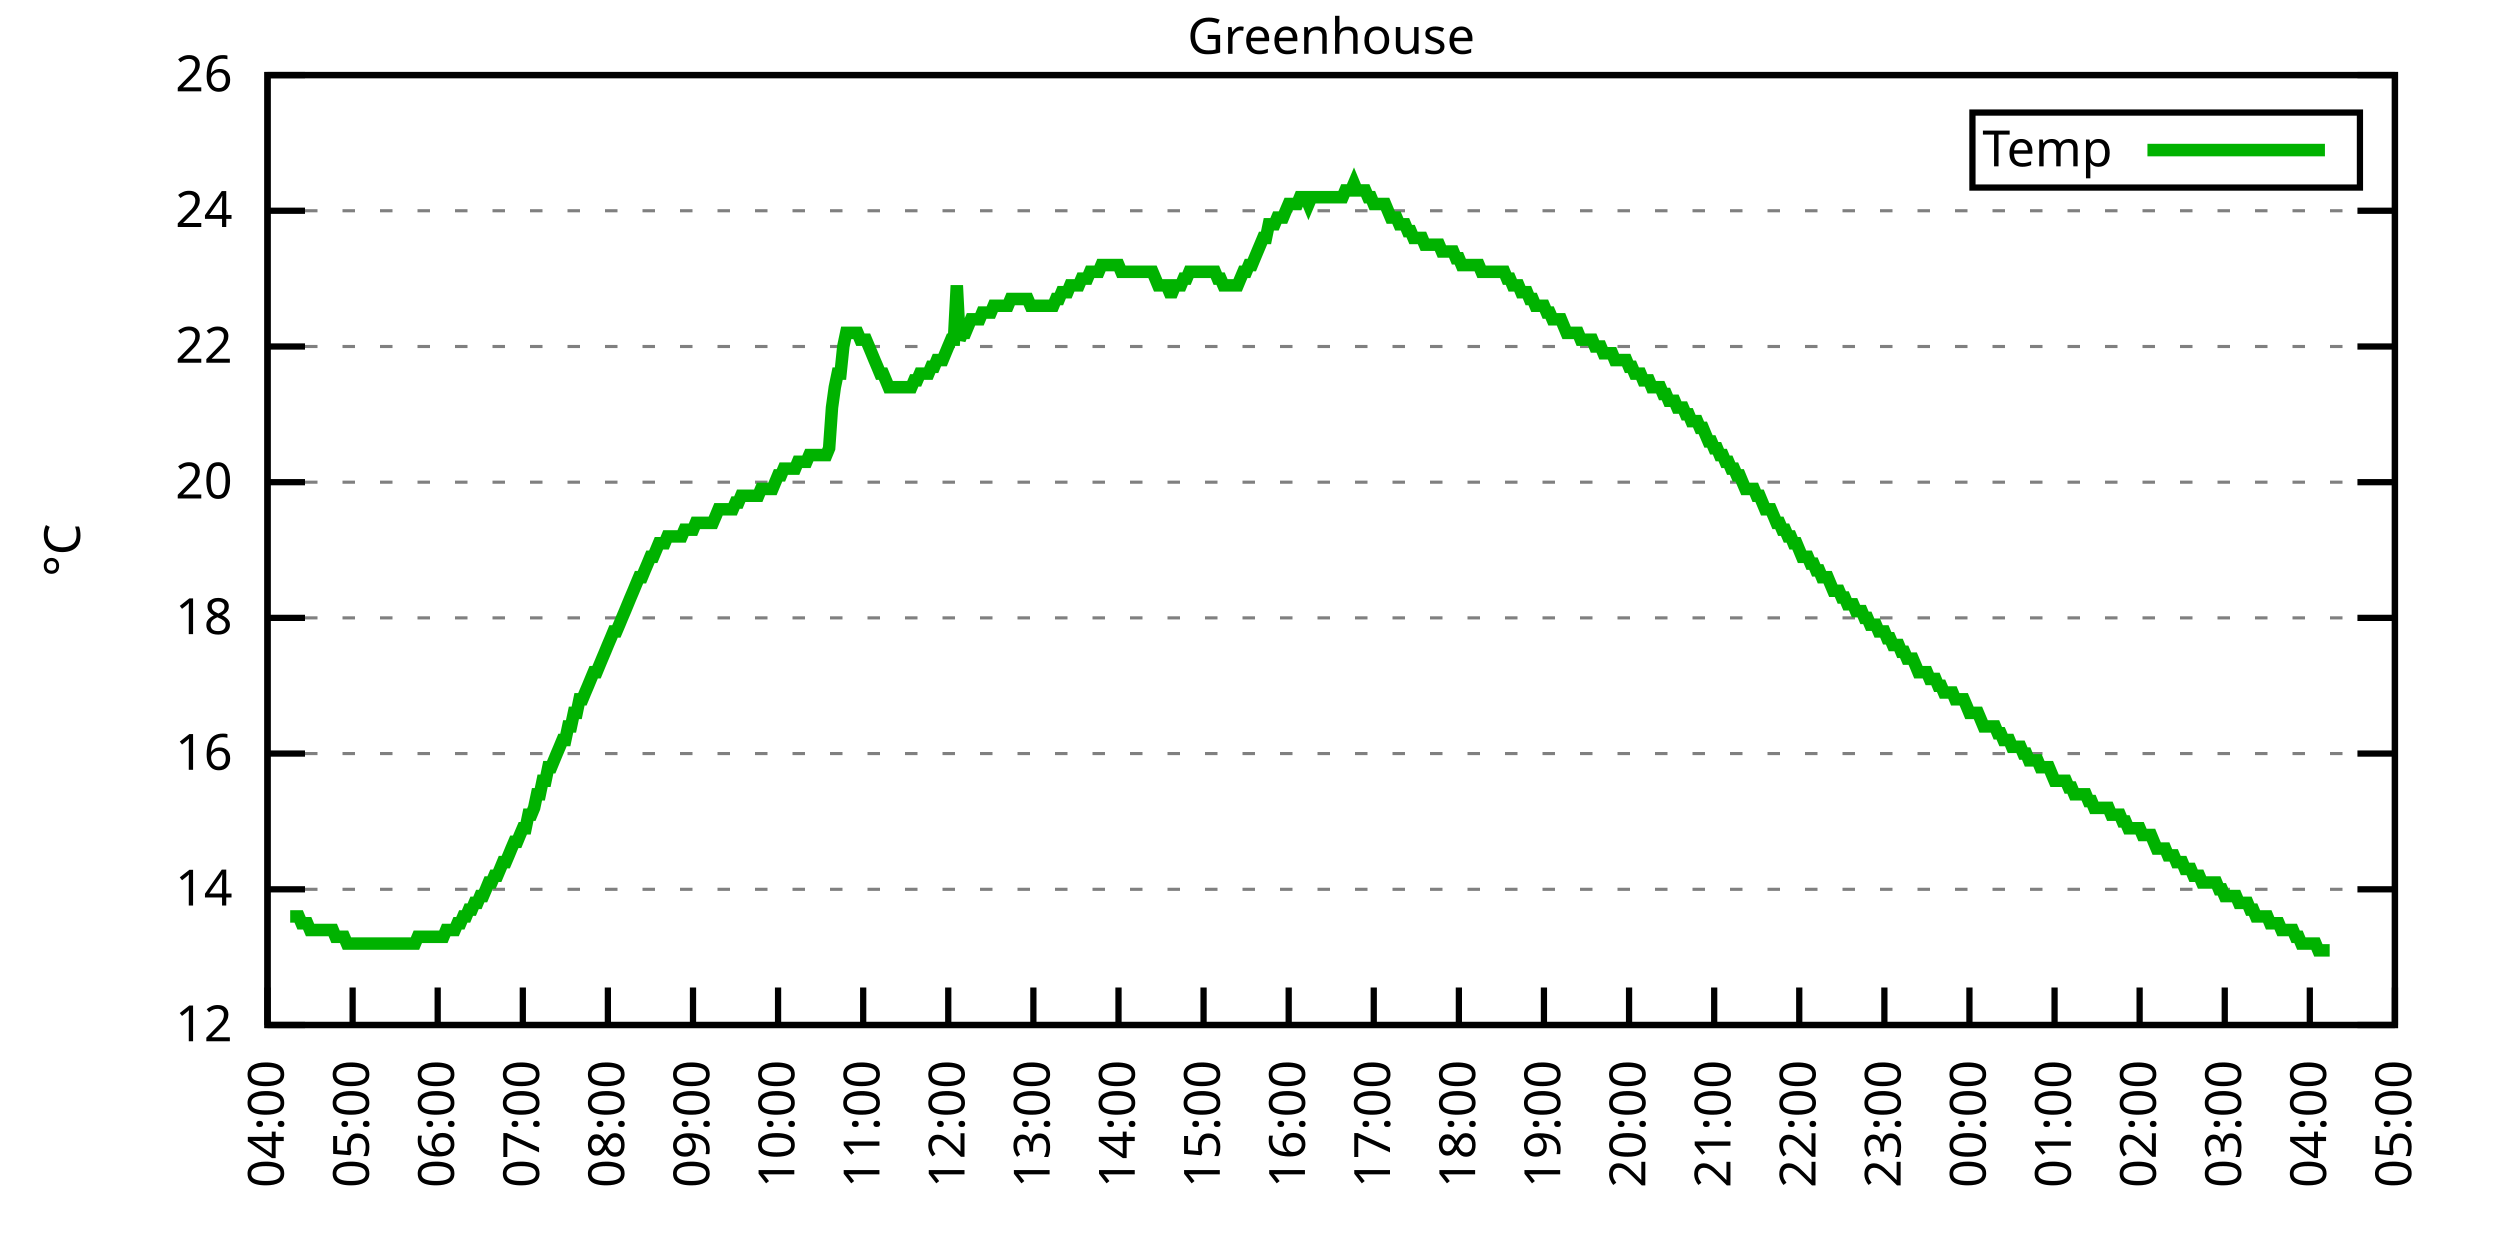
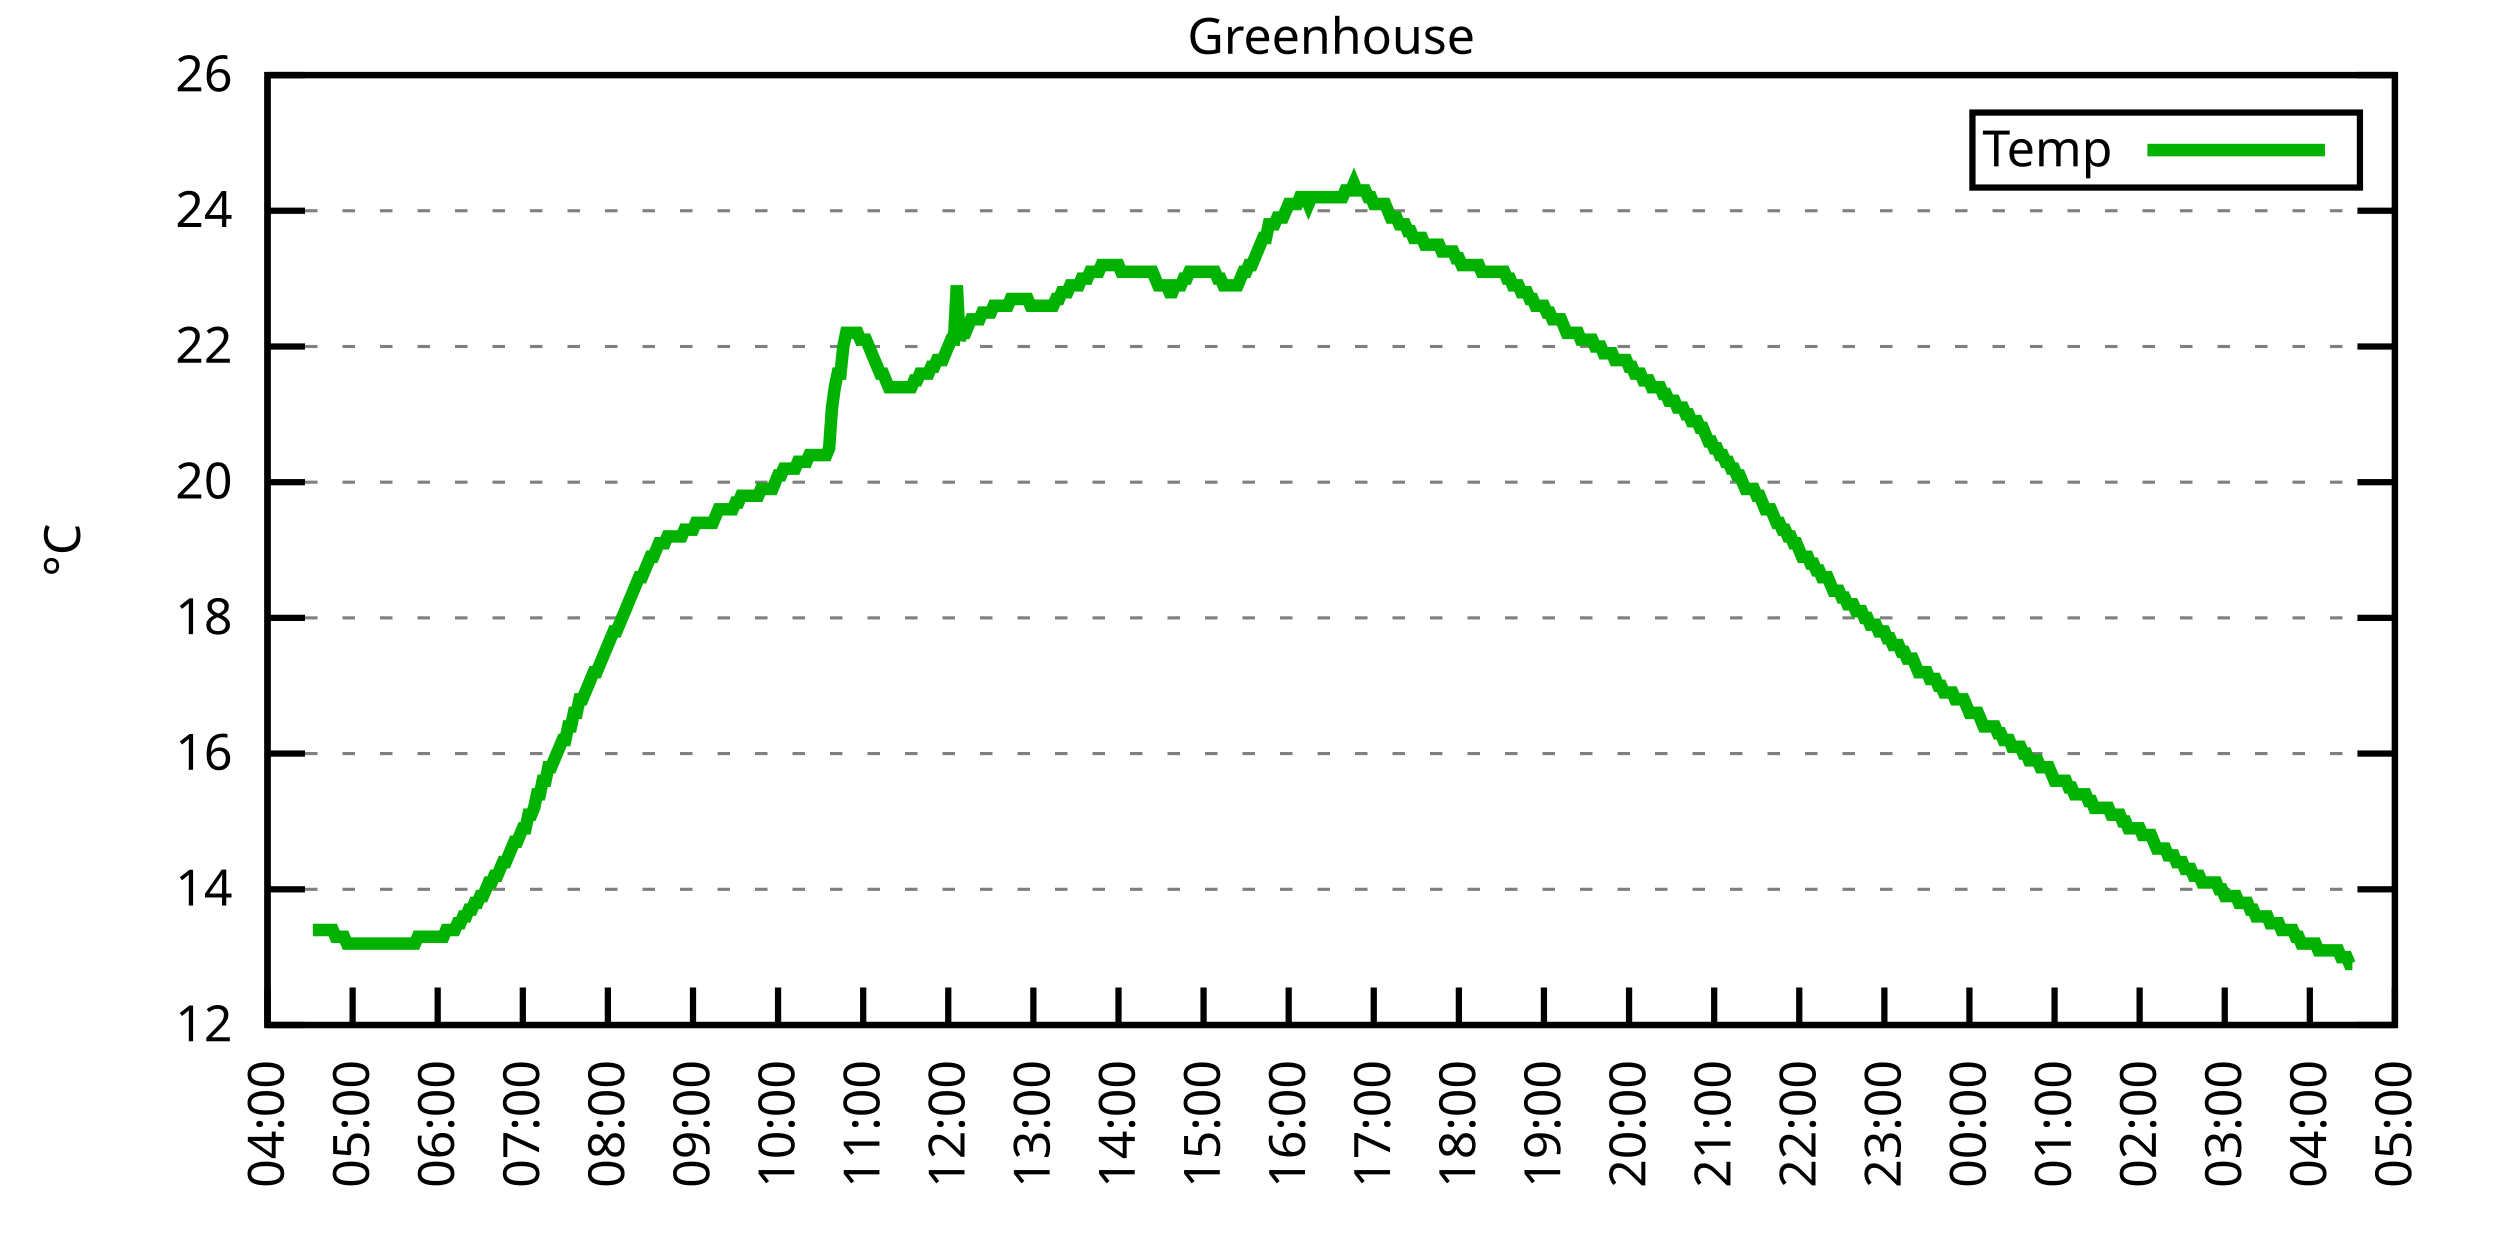
<svg xmlns="http://www.w3.org/2000/svg" xmlns:xlink="http://www.w3.org/1999/xlink" width="400" height="200" viewBox="0 0 400 200">
  <g id="gnuplot_canvas">
    <rect x="0" y="0" width="400" height="200" fill="none" />
    <defs>
      <circle id="gpDot" r="0.5" stroke-width="0.5" stroke="currentColor" />
      <path id="gpPt0" stroke-width="0.333" stroke="currentColor" d="M-1,0 h2 M0,-1 v2" />
      <path id="gpPt1" stroke-width="0.333" stroke="currentColor" d="M-1,-1 L1,1 M1,-1 L-1,1" />
      <path id="gpPt2" stroke-width="0.333" stroke="currentColor" d="M-1,0 L1,0 M0,-1 L0,1 M-1,-1 L1,1 M-1,1 L1,-1" />
      <rect id="gpPt3" stroke-width="0.333" stroke="currentColor" x="-1" y="-1" width="2" height="2" />
      <rect id="gpPt4" stroke-width="0.333" stroke="currentColor" fill="currentColor" x="-1" y="-1" width="2" height="2" />
      <circle id="gpPt5" stroke-width="0.333" stroke="currentColor" cx="0" cy="0" r="1" />
      <use xlink:href="#gpPt5" id="gpPt6" fill="currentColor" stroke="none" />
      <path id="gpPt7" stroke-width="0.333" stroke="currentColor" d="M0,-1.33 L-1.33,0.67 L1.33,0.67 z" />
      <use xlink:href="#gpPt7" id="gpPt8" fill="currentColor" stroke="none" />
      <use xlink:href="#gpPt7" id="gpPt9" stroke="currentColor" transform="rotate(180)" />
      <use xlink:href="#gpPt9" id="gpPt10" fill="currentColor" stroke="none" />
      <use xlink:href="#gpPt3" id="gpPt11" stroke="currentColor" transform="rotate(45)" />
      <use xlink:href="#gpPt11" id="gpPt12" fill="currentColor" stroke="none" />
      <path id="gpPt13" stroke-width="0.333" stroke="currentColor" d="M0,1.330 L1.265,0.411 L0.782,-1.067 L-0.782,-1.076 L-1.265,0.411 z" />
      <use xlink:href="#gpPt13" id="gpPt14" fill="currentColor" stroke="none" />
      <filter id="textbox" filterUnits="objectBoundingBox" x="0" y="0" height="1" width="1">
        <feFlood flood-color="white" flood-opacity="1" result="bgnd" />
        <feComposite in="SourceGraphic" in2="bgnd" operator="atop" />
      </filter>
      <filter id="greybox" filterUnits="objectBoundingBox" x="0" y="0" height="1" width="1">
        <feFlood flood-color="lightgrey" flood-opacity="1" result="grey" />
        <feComposite in="SourceGraphic" in2="grey" operator="atop" />
      </filter>
    </defs>
    <g fill="none" color="white" stroke="currentColor" stroke-width="1.00" stroke-linecap="butt" stroke-linejoin="miter">
</g>
    <g fill="none" color="black" stroke="currentColor" stroke-width="1.00" stroke-linecap="butt" stroke-linejoin="miter">
      <g stroke="none" shape-rendering="crispEdges">
        <polygon fill="rgb(255, 255, 255)" points="42.80,164.00 383.18,164.00 383.18,12.02 42.80,12.02 " />
      </g>
    </g>
    <g fill="none" color="black" stroke="currentColor" stroke-width="1.00" stroke-linecap="butt" stroke-linejoin="miter">
</g>
    <g fill="none" color="black" stroke="black" stroke-width="0.50" stroke-linecap="butt" stroke-linejoin="miter">
</g>
    <g fill="none" color="gray" stroke="currentColor" stroke-width="0.50" stroke-linecap="butt" stroke-linejoin="miter">
      <path stroke="gray" stroke-dasharray="2,4" class="gridline" d="M42.80,164.00 L383.19,164.00  " />
    </g>
    <g fill="none" color="gray" stroke="gray" stroke-width="1.00" stroke-linecap="butt" stroke-linejoin="miter">
</g>
    <g fill="none" color="black" stroke="currentColor" stroke-width="1.00" stroke-linecap="butt" stroke-linejoin="miter">
      <path stroke="black" d="M42.80,164.00 L48.80,164.00 M383.19,164.00 L377.19,164.00  " />
      <g transform="translate(37.20,166.60)" stroke="none" fill="black" font-family="Sans" font-size="8.00" text-anchor="end">
        <text>
          <tspan font-family="Sans"> 12</tspan>
        </text>
      </g>
    </g>
    <g fill="none" color="black" stroke="currentColor" stroke-width="1.00" stroke-linecap="butt" stroke-linejoin="miter">
</g>
    <g fill="none" color="black" stroke="black" stroke-width="0.50" stroke-linecap="butt" stroke-linejoin="miter">
</g>
    <g fill="none" color="gray" stroke="currentColor" stroke-width="0.50" stroke-linecap="butt" stroke-linejoin="miter">
      <path stroke="gray" stroke-dasharray="2,4" class="gridline" d="M42.80,142.29 L383.19,142.29  " />
    </g>
    <g fill="none" color="gray" stroke="gray" stroke-width="1.00" stroke-linecap="butt" stroke-linejoin="miter">
</g>
    <g fill="none" color="black" stroke="currentColor" stroke-width="1.00" stroke-linecap="butt" stroke-linejoin="miter">
      <path stroke="black" d="M42.80,142.29 L48.80,142.29 M383.19,142.29 L377.19,142.29  " />
      <g transform="translate(37.20,144.89)" stroke="none" fill="black" font-family="Sans" font-size="8.00" text-anchor="end">
        <text>
          <tspan font-family="Sans"> 14</tspan>
        </text>
      </g>
    </g>
    <g fill="none" color="black" stroke="currentColor" stroke-width="1.00" stroke-linecap="butt" stroke-linejoin="miter">
</g>
    <g fill="none" color="black" stroke="black" stroke-width="0.50" stroke-linecap="butt" stroke-linejoin="miter">
</g>
    <g fill="none" color="gray" stroke="currentColor" stroke-width="0.50" stroke-linecap="butt" stroke-linejoin="miter">
      <path stroke="gray" stroke-dasharray="2,4" class="gridline" d="M42.80,120.57 L383.19,120.57  " />
    </g>
    <g fill="none" color="gray" stroke="gray" stroke-width="1.00" stroke-linecap="butt" stroke-linejoin="miter">
</g>
    <g fill="none" color="black" stroke="currentColor" stroke-width="1.00" stroke-linecap="butt" stroke-linejoin="miter">
      <path stroke="black" d="M42.80,120.57 L48.80,120.57 M383.19,120.57 L377.19,120.57  " />
      <g transform="translate(37.20,123.17)" stroke="none" fill="black" font-family="Sans" font-size="8.00" text-anchor="end">
        <text>
          <tspan font-family="Sans"> 16</tspan>
        </text>
      </g>
    </g>
    <g fill="none" color="black" stroke="currentColor" stroke-width="1.00" stroke-linecap="butt" stroke-linejoin="miter">
</g>
    <g fill="none" color="black" stroke="black" stroke-width="0.50" stroke-linecap="butt" stroke-linejoin="miter">
</g>
    <g fill="none" color="gray" stroke="currentColor" stroke-width="0.50" stroke-linecap="butt" stroke-linejoin="miter">
      <path stroke="gray" stroke-dasharray="2,4" class="gridline" d="M42.80,98.86 L383.19,98.86  " />
    </g>
    <g fill="none" color="gray" stroke="gray" stroke-width="1.00" stroke-linecap="butt" stroke-linejoin="miter">
</g>
    <g fill="none" color="black" stroke="currentColor" stroke-width="1.00" stroke-linecap="butt" stroke-linejoin="miter">
      <path stroke="black" d="M42.80,98.86 L48.80,98.86 M383.19,98.86 L377.19,98.86  " />
      <g transform="translate(37.20,101.46)" stroke="none" fill="black" font-family="Sans" font-size="8.00" text-anchor="end">
        <text>
          <tspan font-family="Sans"> 18</tspan>
        </text>
      </g>
    </g>
    <g fill="none" color="black" stroke="currentColor" stroke-width="1.00" stroke-linecap="butt" stroke-linejoin="miter">
</g>
    <g fill="none" color="black" stroke="black" stroke-width="0.50" stroke-linecap="butt" stroke-linejoin="miter">
</g>
    <g fill="none" color="gray" stroke="currentColor" stroke-width="0.50" stroke-linecap="butt" stroke-linejoin="miter">
      <path stroke="gray" stroke-dasharray="2,4" class="gridline" d="M42.80,77.15 L383.19,77.15  " />
    </g>
    <g fill="none" color="gray" stroke="gray" stroke-width="1.00" stroke-linecap="butt" stroke-linejoin="miter">
</g>
    <g fill="none" color="black" stroke="currentColor" stroke-width="1.00" stroke-linecap="butt" stroke-linejoin="miter">
      <path stroke="black" d="M42.80,77.15 L48.80,77.15 M383.19,77.15 L377.19,77.15  " />
      <g transform="translate(37.20,79.75)" stroke="none" fill="black" font-family="Sans" font-size="8.00" text-anchor="end">
        <text>
          <tspan font-family="Sans"> 20</tspan>
        </text>
      </g>
    </g>
    <g fill="none" color="black" stroke="currentColor" stroke-width="1.00" stroke-linecap="butt" stroke-linejoin="miter">
</g>
    <g fill="none" color="black" stroke="black" stroke-width="0.50" stroke-linecap="butt" stroke-linejoin="miter">
</g>
    <g fill="none" color="gray" stroke="currentColor" stroke-width="0.50" stroke-linecap="butt" stroke-linejoin="miter">
      <path stroke="gray" stroke-dasharray="2,4" class="gridline" d="M42.80,55.44 L383.19,55.44  " />
    </g>
    <g fill="none" color="gray" stroke="gray" stroke-width="1.00" stroke-linecap="butt" stroke-linejoin="miter">
</g>
    <g fill="none" color="black" stroke="currentColor" stroke-width="1.00" stroke-linecap="butt" stroke-linejoin="miter">
      <path stroke="black" d="M42.80,55.44 L48.80,55.44 M383.19,55.44 L377.19,55.44  " />
      <g transform="translate(37.20,58.04)" stroke="none" fill="black" font-family="Sans" font-size="8.00" text-anchor="end">
        <text>
          <tspan font-family="Sans"> 22</tspan>
        </text>
      </g>
    </g>
    <g fill="none" color="black" stroke="currentColor" stroke-width="1.00" stroke-linecap="butt" stroke-linejoin="miter">
</g>
    <g fill="none" color="black" stroke="black" stroke-width="0.50" stroke-linecap="butt" stroke-linejoin="miter">
</g>
    <g fill="none" color="gray" stroke="currentColor" stroke-width="0.50" stroke-linecap="butt" stroke-linejoin="miter">
      <path stroke="gray" stroke-dasharray="2,4" class="gridline" d="M42.80,33.72 L383.19,33.72  " />
    </g>
    <g fill="none" color="gray" stroke="gray" stroke-width="1.00" stroke-linecap="butt" stroke-linejoin="miter">
</g>
    <g fill="none" color="black" stroke="currentColor" stroke-width="1.00" stroke-linecap="butt" stroke-linejoin="miter">
      <path stroke="black" d="M42.80,33.72 L48.80,33.72 M383.19,33.72 L377.19,33.72  " />
      <g transform="translate(37.20,36.32)" stroke="none" fill="black" font-family="Sans" font-size="8.00" text-anchor="end">
        <text>
          <tspan font-family="Sans"> 24</tspan>
        </text>
      </g>
    </g>
    <g fill="none" color="black" stroke="currentColor" stroke-width="1.00" stroke-linecap="butt" stroke-linejoin="miter">
</g>
    <g fill="none" color="black" stroke="black" stroke-width="0.50" stroke-linecap="butt" stroke-linejoin="miter">
</g>
    <g fill="none" color="gray" stroke="currentColor" stroke-width="0.50" stroke-linecap="butt" stroke-linejoin="miter">
      <path stroke="gray" stroke-dasharray="2,4" class="gridline" d="M42.80,12.01 L383.19,12.01  " />
    </g>
    <g fill="none" color="gray" stroke="gray" stroke-width="1.00" stroke-linecap="butt" stroke-linejoin="miter">
</g>
    <g fill="none" color="black" stroke="currentColor" stroke-width="1.00" stroke-linecap="butt" stroke-linejoin="miter">
      <path stroke="black" d="M42.80,12.01 L48.80,12.01 M383.19,12.01 L377.19,12.01  " />
      <g transform="translate(37.20,14.61)" stroke="none" fill="black" font-family="Sans" font-size="8.00" text-anchor="end">
        <text>
          <tspan font-family="Sans"> 26</tspan>
        </text>
      </g>
    </g>
    <g fill="none" color="black" stroke="currentColor" stroke-width="1.00" stroke-linecap="butt" stroke-linejoin="miter">
      <path stroke="black" d="M42.80,164.00 L42.80,158.00  " />
      <g transform="translate(45.40,169.60) rotate(270.00)" stroke="none" fill="black" font-family="Sans" font-size="8.00" text-anchor="end">
        <text>
          <tspan font-family="Sans">04:00</tspan>
        </text>
      </g>
    </g>
    <g fill="none" color="black" stroke="currentColor" stroke-width="1.00" stroke-linecap="butt" stroke-linejoin="miter">
      <path stroke="black" d="M56.42,164.00 L56.42,158.00  " />
      <g transform="translate(59.02,169.60) rotate(270.00)" stroke="none" fill="black" font-family="Sans" font-size="8.00" text-anchor="end">
        <text>
          <tspan font-family="Sans">05:00</tspan>
        </text>
      </g>
    </g>
    <g fill="none" color="black" stroke="currentColor" stroke-width="1.00" stroke-linecap="butt" stroke-linejoin="miter">
      <path stroke="black" d="M70.03,164.00 L70.03,158.00  " />
      <g transform="translate(72.63,169.60) rotate(270.00)" stroke="none" fill="black" font-family="Sans" font-size="8.00" text-anchor="end">
        <text>
          <tspan font-family="Sans">06:00</tspan>
        </text>
      </g>
    </g>
    <g fill="none" color="black" stroke="currentColor" stroke-width="1.00" stroke-linecap="butt" stroke-linejoin="miter">
      <path stroke="black" d="M83.65,164.00 L83.65,158.00  " />
      <g transform="translate(86.25,169.60) rotate(270.00)" stroke="none" fill="black" font-family="Sans" font-size="8.00" text-anchor="end">
        <text>
          <tspan font-family="Sans">07:00</tspan>
        </text>
      </g>
    </g>
    <g fill="none" color="black" stroke="currentColor" stroke-width="1.00" stroke-linecap="butt" stroke-linejoin="miter">
      <path stroke="black" d="M97.26,164.00 L97.26,158.00  " />
      <g transform="translate(99.86,169.60) rotate(270.00)" stroke="none" fill="black" font-family="Sans" font-size="8.00" text-anchor="end">
        <text>
          <tspan font-family="Sans">08:00</tspan>
        </text>
      </g>
    </g>
    <g fill="none" color="black" stroke="currentColor" stroke-width="1.00" stroke-linecap="butt" stroke-linejoin="miter">
      <path stroke="black" d="M110.88,164.00 L110.88,158.00  " />
      <g transform="translate(113.48,169.60) rotate(270.00)" stroke="none" fill="black" font-family="Sans" font-size="8.00" text-anchor="end">
        <text>
          <tspan font-family="Sans">09:00</tspan>
        </text>
      </g>
    </g>
    <g fill="none" color="black" stroke="currentColor" stroke-width="1.00" stroke-linecap="butt" stroke-linejoin="miter">
      <path stroke="black" d="M124.49,164.00 L124.49,158.00  " />
      <g transform="translate(127.09,169.60) rotate(270.00)" stroke="none" fill="black" font-family="Sans" font-size="8.00" text-anchor="end">
        <text>
          <tspan font-family="Sans">10:00</tspan>
        </text>
      </g>
    </g>
    <g fill="none" color="black" stroke="currentColor" stroke-width="1.00" stroke-linecap="butt" stroke-linejoin="miter">
      <path stroke="black" d="M138.11,164.00 L138.11,158.00  " />
      <g transform="translate(140.71,169.60) rotate(270.00)" stroke="none" fill="black" font-family="Sans" font-size="8.00" text-anchor="end">
        <text>
          <tspan font-family="Sans">11:00</tspan>
        </text>
      </g>
    </g>
    <g fill="none" color="black" stroke="currentColor" stroke-width="1.00" stroke-linecap="butt" stroke-linejoin="miter">
      <path stroke="black" d="M151.72,164.00 L151.72,158.00  " />
      <g transform="translate(154.32,169.60) rotate(270.00)" stroke="none" fill="black" font-family="Sans" font-size="8.00" text-anchor="end">
        <text>
          <tspan font-family="Sans">12:00</tspan>
        </text>
      </g>
    </g>
    <g fill="none" color="black" stroke="currentColor" stroke-width="1.00" stroke-linecap="butt" stroke-linejoin="miter">
      <path stroke="black" d="M165.34,164.00 L165.34,158.00  " />
      <g transform="translate(167.94,169.60) rotate(270.00)" stroke="none" fill="black" font-family="Sans" font-size="8.00" text-anchor="end">
        <text>
          <tspan font-family="Sans">13:00</tspan>
        </text>
      </g>
    </g>
    <g fill="none" color="black" stroke="currentColor" stroke-width="1.00" stroke-linecap="butt" stroke-linejoin="miter">
      <path stroke="black" d="M178.96,164.00 L178.96,158.00  " />
      <g transform="translate(181.56,169.60) rotate(270.00)" stroke="none" fill="black" font-family="Sans" font-size="8.00" text-anchor="end">
        <text>
          <tspan font-family="Sans">14:00</tspan>
        </text>
      </g>
    </g>
    <g fill="none" color="black" stroke="currentColor" stroke-width="1.00" stroke-linecap="butt" stroke-linejoin="miter">
      <path stroke="black" d="M192.57,164.00 L192.57,158.00  " />
      <g transform="translate(195.17,169.60) rotate(270.00)" stroke="none" fill="black" font-family="Sans" font-size="8.00" text-anchor="end">
        <text>
          <tspan font-family="Sans">15:00</tspan>
        </text>
      </g>
    </g>
    <g fill="none" color="black" stroke="currentColor" stroke-width="1.00" stroke-linecap="butt" stroke-linejoin="miter">
      <path stroke="black" d="M206.19,164.00 L206.19,158.00  " />
      <g transform="translate(208.79,169.60) rotate(270.00)" stroke="none" fill="black" font-family="Sans" font-size="8.00" text-anchor="end">
        <text>
          <tspan font-family="Sans">16:00</tspan>
        </text>
      </g>
    </g>
    <g fill="none" color="black" stroke="currentColor" stroke-width="1.00" stroke-linecap="butt" stroke-linejoin="miter">
      <path stroke="black" d="M219.80,164.00 L219.80,158.00  " />
      <g transform="translate(222.40,169.60) rotate(270.00)" stroke="none" fill="black" font-family="Sans" font-size="8.00" text-anchor="end">
        <text>
          <tspan font-family="Sans">17:00</tspan>
        </text>
      </g>
    </g>
    <g fill="none" color="black" stroke="currentColor" stroke-width="1.00" stroke-linecap="butt" stroke-linejoin="miter">
      <path stroke="black" d="M233.42,164.00 L233.42,158.00  " />
      <g transform="translate(236.02,169.60) rotate(270.00)" stroke="none" fill="black" font-family="Sans" font-size="8.00" text-anchor="end">
        <text>
          <tspan font-family="Sans">18:00</tspan>
        </text>
      </g>
    </g>
    <g fill="none" color="black" stroke="currentColor" stroke-width="1.00" stroke-linecap="butt" stroke-linejoin="miter">
      <path stroke="black" d="M247.03,164.00 L247.03,158.00  " />
      <g transform="translate(249.63,169.60) rotate(270.00)" stroke="none" fill="black" font-family="Sans" font-size="8.00" text-anchor="end">
        <text>
          <tspan font-family="Sans">19:00</tspan>
        </text>
      </g>
    </g>
    <g fill="none" color="black" stroke="currentColor" stroke-width="1.00" stroke-linecap="butt" stroke-linejoin="miter">
      <path stroke="black" d="M260.65,164.00 L260.65,158.00  " />
      <g transform="translate(263.25,169.60) rotate(270.00)" stroke="none" fill="black" font-family="Sans" font-size="8.00" text-anchor="end">
        <text>
          <tspan font-family="Sans">20:00</tspan>
        </text>
      </g>
    </g>
    <g fill="none" color="black" stroke="currentColor" stroke-width="1.00" stroke-linecap="butt" stroke-linejoin="miter">
      <path stroke="black" d="M274.27,164.00 L274.27,158.00  " />
      <g transform="translate(276.87,169.60) rotate(270.00)" stroke="none" fill="black" font-family="Sans" font-size="8.00" text-anchor="end">
        <text>
          <tspan font-family="Sans">21:00</tspan>
        </text>
      </g>
    </g>
    <g fill="none" color="black" stroke="currentColor" stroke-width="1.00" stroke-linecap="butt" stroke-linejoin="miter">
      <path stroke="black" d="M287.88,164.00 L287.88,158.00  " />
      <g transform="translate(290.48,169.60) rotate(270.00)" stroke="none" fill="black" font-family="Sans" font-size="8.00" text-anchor="end">
        <text>
          <tspan font-family="Sans">22:00</tspan>
        </text>
      </g>
    </g>
    <g fill="none" color="black" stroke="currentColor" stroke-width="1.00" stroke-linecap="butt" stroke-linejoin="miter">
      <path stroke="black" d="M301.50,164.00 L301.50,158.00  " />
      <g transform="translate(304.10,169.60) rotate(270.00)" stroke="none" fill="black" font-family="Sans" font-size="8.00" text-anchor="end">
        <text>
          <tspan font-family="Sans">23:00</tspan>
        </text>
      </g>
    </g>
    <g fill="none" color="black" stroke="currentColor" stroke-width="1.00" stroke-linecap="butt" stroke-linejoin="miter">
      <path stroke="black" d="M315.11,164.00 L315.11,158.00  " />
      <g transform="translate(317.71,169.60) rotate(270.00)" stroke="none" fill="black" font-family="Sans" font-size="8.00" text-anchor="end">
        <text>
          <tspan font-family="Sans">00:00</tspan>
        </text>
      </g>
    </g>
    <g fill="none" color="black" stroke="currentColor" stroke-width="1.00" stroke-linecap="butt" stroke-linejoin="miter">
      <path stroke="black" d="M328.73,164.00 L328.73,158.00  " />
      <g transform="translate(331.33,169.60) rotate(270.00)" stroke="none" fill="black" font-family="Sans" font-size="8.00" text-anchor="end">
        <text>
          <tspan font-family="Sans">01:00</tspan>
        </text>
      </g>
    </g>
    <g fill="none" color="black" stroke="currentColor" stroke-width="1.00" stroke-linecap="butt" stroke-linejoin="miter">
      <path stroke="black" d="M342.34,164.00 L342.34,158.00  " />
      <g transform="translate(344.94,169.60) rotate(270.00)" stroke="none" fill="black" font-family="Sans" font-size="8.00" text-anchor="end">
        <text>
          <tspan font-family="Sans">02:00</tspan>
        </text>
      </g>
    </g>
    <g fill="none" color="black" stroke="currentColor" stroke-width="1.00" stroke-linecap="butt" stroke-linejoin="miter">
      <path stroke="black" d="M355.96,164.00 L355.96,158.00  " />
      <g transform="translate(358.56,169.60) rotate(270.00)" stroke="none" fill="black" font-family="Sans" font-size="8.00" text-anchor="end">
        <text>
          <tspan font-family="Sans">03:00</tspan>
        </text>
      </g>
    </g>
    <g fill="none" color="black" stroke="currentColor" stroke-width="1.00" stroke-linecap="butt" stroke-linejoin="miter">
      <path stroke="black" d="M369.57,164.00 L369.57,158.00  " />
      <g transform="translate(372.17,169.60) rotate(270.00)" stroke="none" fill="black" font-family="Sans" font-size="8.00" text-anchor="end">
        <text>
          <tspan font-family="Sans">04:00</tspan>
        </text>
      </g>
    </g>
    <g fill="none" color="black" stroke="currentColor" stroke-width="1.00" stroke-linecap="butt" stroke-linejoin="miter">
      <path stroke="black" d="M383.19,164.00 L383.19,158.00  " />
      <g transform="translate(385.79,169.60) rotate(270.00)" stroke="none" fill="black" font-family="Sans" font-size="8.00" text-anchor="end">
        <text>
          <tspan font-family="Sans">05:00</tspan>
        </text>
      </g>
    </g>
    <g fill="none" color="black" stroke="currentColor" stroke-width="1.00" stroke-linecap="butt" stroke-linejoin="miter">
</g>
    <g fill="none" color="black" stroke="currentColor" stroke-width="1.00" stroke-linecap="butt" stroke-linejoin="miter">
      <path stroke="black" d="M42.80,12.01 L42.80,164.00 L383.19,164.00 L383.19,12.01 L42.80,12.01 Z  " />
    </g>
    <g fill="none" color="black" stroke="currentColor" stroke-width="1.00" stroke-linecap="butt" stroke-linejoin="miter">
</g>
    <g fill="none" color="black" stroke="currentColor" stroke-width="1.00" stroke-linecap="butt" stroke-linejoin="miter">
      <path stroke="black" d="M315.59,30.01 L315.59,18.01 L377.59,18.01 L377.59,30.01 L315.59,30.01 Z  " />
    </g>
    <g id="Greenhouse_plot_1">
      <g fill="none" color="white" stroke="black" stroke-width="2.00" stroke-linecap="butt" stroke-linejoin="miter">
</g>
      <g fill="none" color="black" stroke="currentColor" stroke-width="2.00" stroke-linecap="butt" stroke-linejoin="miter">
        <g transform="translate(337.99,26.61)" stroke="none" fill="black" font-family="Sans" font-size="8.00" text-anchor="end">
          <text>
            <tspan font-family="Sans">Temp</tspan>
          </text>
        </g>
      </g>
      <g fill="none" color="black" stroke="currentColor" stroke-width="2.00" stroke-linecap="butt" stroke-linejoin="miter">
-         <path stroke="rgb(  0, 178,   0)" d="M343.59,24.01 L371.99,24.01 M46.43,146.63 L46.88,146.63 L47.34,146.63 L47.79,146.63 L48.25,147.72 L48.70,147.72   L49.15,147.72 L49.61,148.80 L50.06,148.80 L50.52,148.80 L50.97,148.80 L51.42,148.80 L51.88,148.80 L52.33,148.80   L52.78,148.80 L53.24,148.80 L53.69,149.89 L54.15,149.89 L54.60,149.89 L55.05,149.89 L55.51,150.97 L55.96,150.97   L56.42,150.97 L56.87,150.97 L57.32,150.97 L57.78,150.97 L58.23,150.97 L58.68,150.97 L59.14,150.97 L59.59,150.97   L60.05,150.97 L60.50,150.97 L60.95,150.97 L61.41,150.97 L61.86,150.97 L62.32,150.97 L62.77,150.97 L63.22,150.97   L63.68,150.97 L64.13,150.97 L64.58,150.97 L65.04,150.97 L65.49,150.97 L65.95,150.97 L66.40,150.97 L66.85,149.89   L67.31,149.89 L67.76,149.89 L68.22,149.89 L68.67,149.89 L69.12,149.89 L69.58,149.89 L70.03,149.89 L70.49,149.89   L70.94,149.89 L71.39,148.80 L71.85,148.80 L72.30,148.80 L72.75,148.80 L73.21,147.72 L73.66,147.72 L74.12,146.63   L74.57,146.63 L75.02,145.54 L75.48,145.54 L75.93,144.46 L76.39,144.46 L76.84,143.37 L77.29,143.37 L77.75,142.29   L78.20,141.20 L78.65,141.20 L79.11,140.12 L79.56,140.12 L80.02,139.03 L80.47,137.94 L80.92,137.94 L81.38,136.86   L81.83,135.77 L82.29,134.69 L82.74,134.69 L83.19,133.60 L83.65,132.52 L84.10,132.52 L84.55,130.35 L85.01,130.35   L85.46,129.26 L85.92,127.09 L86.37,127.09 L86.82,124.92 L87.28,124.92 L87.73,122.75 L88.19,122.75 L88.64,121.66   L89.09,120.57 L89.55,119.49 L90.00,118.40 L90.45,118.40 L90.91,116.23 L91.36,116.23 L91.82,114.06 L92.27,114.06   L92.72,111.89 L93.18,111.89 L93.63,110.80 L94.09,109.72 L94.54,108.63 L94.99,107.55 L95.45,107.55 L95.90,106.46   L96.35,105.38 L96.81,104.29 L97.26,103.20 L97.72,102.12 L98.17,101.03 L98.62,101.03 L99.08,99.95 L99.53,98.86   L99.99,97.78 L100.44,96.69 L100.89,95.60 L101.35,94.52 L101.80,93.43 L102.25,92.35 L102.71,92.35 L103.16,91.26   L103.62,90.18 L104.07,89.09 L104.52,89.09 L104.98,88.00 L105.43,86.92 L105.89,86.92 L106.34,86.92 L106.79,85.83   L107.25,85.83 L107.70,85.83 L108.15,85.83 L108.61,85.83 L109.06,85.83 L109.52,84.75 L109.97,84.75 L110.42,84.75   L110.88,84.75 L111.33,83.66 L111.79,83.66 L112.24,83.66 L112.69,83.66 L113.15,83.66 L113.60,83.66 L114.05,83.66   L114.51,82.58 L114.96,81.49 L115.42,81.49 L115.87,81.49 L116.32,81.49 L116.78,81.49 L117.23,81.49 L117.69,80.41   L118.14,80.41 L118.59,79.32 L119.05,79.32 L119.50,79.32 L119.96,79.32 L120.41,79.32 L120.86,79.32 L121.32,79.32   L121.77,78.23 L122.22,78.23 L122.68,78.23 L123.13,78.23 L123.59,78.23 L124.04,77.15 L124.49,76.06 L124.95,76.06   L125.40,74.98 L125.86,74.98 L126.31,74.98 L126.76,74.98 L127.22,74.98 L127.67,73.89 L128.12,73.89 L128.58,73.89   L129.03,73.89 L129.49,72.81 L129.94,72.81 L130.39,72.81 L130.85,72.81 L131.30,72.81 L131.76,72.81 L132.21,72.81   L132.66,71.72 L133.12,65.21 L133.57,61.95 L134.02,59.78 L134.48,59.78 L134.93,55.44 L135.39,53.26 L135.84,53.26   L136.29,53.26 L136.75,53.26 L137.20,53.26 L137.66,54.35 L138.11,54.35 L138.56,54.35 L139.02,55.44 L139.47,56.52   L139.92,57.61 L140.38,58.69 L140.83,59.78 L141.29,59.78 L141.74,60.86 L142.19,61.95 L142.65,61.95 L143.10,61.95   L143.56,61.95 L144.01,61.95 L144.46,61.95 L144.92,61.95 L145.37,61.95 L145.82,61.95 L146.28,60.86 L146.73,60.86   L147.19,59.78 L147.64,59.78 L148.09,59.78 L148.55,59.78 L149.00,58.69 L149.46,58.69 L149.91,57.61 L150.36,57.61   L150.82,57.61 L151.27,56.52 L151.72,55.44 L152.18,54.35 L152.63,54.35 L153.09,45.66 L153.54,54.35 L153.99,53.26   L154.45,53.26 L154.90,52.18 L155.36,51.09 L155.81,51.09 L156.26,51.09 L156.72,51.09 L157.17,50.01 L157.62,50.01   L158.08,50.01 L158.53,50.01 L158.99,48.92 L159.44,48.92 L159.89,48.92 L160.35,48.92 L160.80,48.92 L161.26,48.92   L161.71,47.84 L162.16,47.84 L162.62,47.84 L163.07,47.84 L163.52,47.84 L163.98,47.84 L164.43,47.84 L164.89,48.92   L165.34,48.92 L165.79,48.92 L166.25,48.92 L166.70,48.92 L167.16,48.92 L167.61,48.92 L168.06,48.92 L168.52,48.92   L168.97,47.84 L169.43,47.84 L169.88,46.75 L170.33,46.75 L170.79,46.75 L171.24,45.66 L171.69,45.66 L172.15,45.66   L172.60,45.66 L173.06,44.58 L173.51,44.58 L173.96,44.58 L174.42,43.49 L174.87,43.49 L175.33,43.49 L175.78,43.49   L176.23,42.41 L176.69,42.41 L177.14,42.41 L177.59,42.41 L178.05,42.41 L178.50,42.41 L178.96,42.41 L179.41,43.49   L179.86,43.49 L180.32,43.49 L180.77,43.49 L181.23,43.49 L181.68,43.49 L182.13,43.49 L182.59,43.49 L183.04,43.49   L183.49,43.49 L183.95,43.49 L184.40,43.49 L184.86,44.58 L185.31,45.66 L185.76,45.66 L186.22,45.66 L186.67,45.66   L187.13,46.75 L187.58,46.75 L188.03,45.66 L188.49,45.66 L188.94,45.66 L189.39,44.58 L189.85,44.58 L190.30,43.49   L190.76,43.49 L191.21,43.49 L191.66,43.49 L192.12,43.49 L192.57,43.49 L193.03,43.49 L193.48,43.49 L193.93,43.49   L194.39,43.49 L194.84,44.58 L195.29,44.58 L195.75,45.66 L196.20,45.66 L196.66,45.66 L197.11,45.66 L197.56,45.66   L198.02,45.66 L198.47,44.58 L198.93,43.49 L199.38,43.49 L199.83,42.41 L200.29,42.41 L200.74,41.32 L201.19,40.24   L201.65,39.15 L202.10,38.07 L202.56,38.07 L203.01,35.89 L203.46,35.89 L203.92,35.89 L204.37,34.81 L204.83,34.81   L205.28,34.81 L205.73,33.72 L206.19,32.64 L206.64,32.64 L207.09,32.64 L207.55,32.64 L208.00,31.55 L208.46,31.55   L208.91,31.55 L209.36,32.64 L209.82,31.55 L210.27,31.55 L210.73,31.55 L211.18,31.55 L211.63,31.55 L212.09,31.55   L212.54,31.55 L213.00,31.55 L213.45,31.55 L213.90,31.55 L214.36,31.55 L214.81,31.55 L215.26,30.47 L215.72,30.47   L216.17,30.47 L216.63,29.38 L217.08,30.47 L217.53,30.47 L217.99,30.47 L218.44,30.47 L218.90,31.55 L219.35,31.55   L219.80,32.64 L220.26,32.64 L220.71,32.64 L221.16,32.64 L221.62,32.64 L222.07,33.72 L222.53,34.81 L222.98,34.81   L223.43,34.81 L223.89,35.89 L224.34,35.89 L224.80,35.89 L225.25,36.98 L225.70,36.98 L226.16,38.07 L226.61,38.07   L227.06,38.07 L227.52,38.07 L227.97,39.15 L228.43,39.15 L228.88,39.15 L229.33,39.15 L229.79,39.15 L230.24,39.15   L230.70,40.24 L231.15,40.24 L231.60,40.24 L232.06,40.24 L232.51,40.24 L232.96,41.32 L233.42,41.32 L233.87,42.41   L234.33,42.41 L234.78,42.41 L235.23,42.41 L235.69,42.41 L236.14,42.41 L236.60,42.41 L237.05,43.49 L237.50,43.49   L237.96,43.49 L238.41,43.49 L238.86,43.49 L239.32,43.49 L239.77,43.49 L240.23,43.49 L240.68,43.49 L241.13,44.58   L241.59,44.58 L242.04,45.66 L242.50,45.66 L242.95,45.66 L243.40,46.75 L243.86,46.75 L244.31,46.75 L244.76,47.84   L245.22,47.84 L245.67,48.92 L246.13,48.92 L246.58,48.92 L247.03,48.92 L247.49,50.01 L247.94,50.01 L248.40,51.09   L248.85,51.09 L249.30,51.09 L249.76,51.09 L250.21,52.18 L250.66,53.26 L251.12,53.26 L251.57,53.26 L252.03,53.26   L252.48,53.26 L252.93,54.35 L253.39,54.35 L253.84,54.35 L254.30,54.35 L254.75,54.35 L255.20,55.44 L255.66,55.44   L256.11,55.44 L256.56,56.52 L257.02,56.52 L257.47,56.52 L257.93,56.52 L258.38,57.61 L258.83,57.61 L259.29,57.61   L259.74,57.61 L260.20,57.61 L260.65,58.69 L261.10,58.69 L261.56,59.78 L262.01,59.78 L262.47,59.78 L262.92,60.86   L263.37,60.86 L263.83,60.86 L264.28,61.95 L264.73,61.95 L265.19,61.95 L265.64,61.95 L266.10,63.04 L266.55,63.04   L267.00,64.12 L267.46,64.12 L267.91,64.12 L268.37,65.21 L268.82,65.21 L269.27,65.21 L269.73,66.29 L270.18,66.29   L270.63,67.38 L271.09,67.38 L271.54,67.38 L272.00,68.46 L272.45,68.46 L272.90,69.55 L273.36,70.63 L273.81,70.63   L274.27,71.72 L274.72,71.72 L275.17,72.81 L275.63,72.81 L276.08,73.89 L276.53,73.89 L276.99,74.98 L277.44,74.98   L277.90,76.06 L278.35,76.06 L278.80,77.15 L279.26,78.23 L279.71,78.23 L280.17,78.23 L280.62,78.23 L281.07,79.32   L281.53,79.32 L281.98,80.41 L282.43,81.49 L282.89,81.49 L283.34,81.49 L283.80,82.58 L284.25,83.66 L284.70,83.66   L285.16,84.75 L285.61,84.75 L286.07,85.83 L286.52,85.83 L286.97,86.92 L287.43,86.92 L287.88,88.00 L288.33,89.09   L288.79,89.09 L289.24,89.09 L289.70,90.18 L290.15,90.18 L290.60,91.26 L291.06,91.26 L291.51,92.35 L291.97,92.35   L292.42,92.35 L292.87,93.43 L293.33,94.52 L293.78,94.52 L294.23,94.52 L294.69,95.60 L295.14,95.60 L295.60,96.69   L296.05,96.69 L296.50,96.69 L296.96,97.78 L297.41,97.78 L297.87,97.78 L298.32,98.86 L298.77,98.86 L299.23,99.95   L299.68,99.95 L300.13,99.95 L300.59,101.03 L301.04,101.03 L301.50,101.03 L301.95,102.12 L302.40,102.12 L302.86,103.20   L303.31,103.20 L303.77,103.20 L304.22,104.29 L304.67,104.29 L305.13,105.38 L305.58,105.38 L306.03,105.38 L306.49,106.46   L306.94,107.55 L307.40,107.55 L307.85,107.55 L308.30,107.55 L308.76,108.63 L309.21,108.63 L309.67,108.63 L310.12,109.72   L310.57,109.72 L311.03,110.80 L311.48,110.80 L311.94,110.80 L312.39,110.80 L312.84,111.89 L313.30,111.89 L313.75,111.89   L314.20,111.89 L314.66,112.97 L315.11,114.06 L315.57,114.06 L316.02,114.06 L316.47,114.06 L316.93,115.15 L317.38,116.23   L317.84,116.23 L318.29,116.23 L318.74,116.23 L319.20,116.23 L319.65,117.32 L320.10,117.32 L320.56,118.40 L321.01,118.40   L321.47,118.40 L321.92,119.49 L322.37,119.49 L322.83,119.49 L323.28,119.49 L323.74,120.57 L324.19,120.57 L324.64,121.66   L325.10,121.66 L325.55,121.66 L326.00,121.66 L326.46,122.75 L326.91,122.75 L327.37,122.75 L327.82,122.75 L328.27,123.83   L328.73,124.92 L329.18,124.92 L329.64,124.92 L330.09,124.92 L330.54,124.92 L331.00,126.00 L331.45,126.00 L331.90,127.09   L332.36,127.09 L332.81,127.09 L333.27,127.09 L333.72,127.09 L334.17,128.17 L334.63,128.17 L335.08,129.26 L335.54,129.26   L335.99,129.26 L336.44,129.26 L336.90,129.26 L337.35,129.26 L337.80,130.35 L338.26,130.35 L338.71,130.35 L339.17,130.35   L339.62,131.43 L340.07,131.43 L340.53,132.52 L340.98,132.52 L341.44,132.52 L341.89,132.52 L342.34,132.52 L342.80,133.60   L343.25,133.60 L343.70,133.60 L344.16,133.60 L344.61,134.69 L345.07,135.77 L345.52,135.77 L345.97,135.77 L346.43,135.77   L346.88,136.86 L347.34,136.86 L347.79,136.86 L348.24,137.94 L348.70,137.94 L349.15,137.94 L349.60,139.03 L350.06,139.03   L350.51,139.03 L350.97,140.12 L351.42,140.12 L351.87,140.12 L352.33,141.20 L352.78,141.20 L353.24,141.20 L353.69,141.20   L354.14,141.20 L354.60,141.20 L355.05,142.29 L355.50,142.29 L355.96,143.37 L356.41,143.37 L356.87,143.37 L357.32,143.37   L357.77,143.37 L358.23,144.46 L358.68,144.46 L359.14,144.46 L359.59,144.46 L360.04,145.54 L360.50,145.54 L360.95,146.63   L361.41,146.63 L361.86,146.63 L362.31,146.63 L362.77,146.63 L363.22,147.72 L363.67,147.72 L364.13,147.72 L364.58,147.72   L365.04,148.80 L365.49,148.80 L365.94,148.80 L366.40,148.80 L366.85,148.80 L367.31,149.89 L367.76,149.89 L368.21,150.97   L368.67,150.97 L369.12,150.97 L369.57,150.97 L370.03,150.97 L370.48,150.97 L370.94,152.06 L371.39,152.06 L371.84,152.06   L372.30,152.06 L372.75,152.06  " />
+         <path stroke="rgb(  0, 178,   0)" d="M343.59,24.01 L371.99,24.01 M50.06,148.80 L50.52,148.80 L50.97,148.80 L51.42,148.80 L51.88,148.80 L52.33,148.80   L52.78,148.80 L53.24,148.80 L53.69,149.89 L54.15,149.89 L54.60,149.89 L55.05,149.89 L55.51,150.97 L55.96,150.97   L56.42,150.97 L56.87,150.97 L57.32,150.97 L57.78,150.97 L58.23,150.97 L58.68,150.97 L59.14,150.97 L59.59,150.97   L60.05,150.97 L60.50,150.97 L60.95,150.97 L61.41,150.97 L61.86,150.97 L62.32,150.97 L62.77,150.97 L63.22,150.97   L63.68,150.97 L64.13,150.97 L64.58,150.97 L65.04,150.97 L65.49,150.97 L65.95,150.97 L66.40,150.97 L66.85,149.89   L67.31,149.89 L67.76,149.89 L68.22,149.89 L68.67,149.89 L69.12,149.89 L69.58,149.89 L70.03,149.89 L70.49,149.89   L70.94,149.89 L71.39,148.80 L71.85,148.80 L72.30,148.80 L72.75,148.80 L73.21,147.72 L73.66,147.72 L74.12,146.63   L74.57,146.63 L75.02,145.54 L75.48,145.54 L75.93,144.46 L76.39,144.46 L76.84,143.37 L77.29,143.37 L77.75,142.29   L78.20,141.20 L78.65,141.20 L79.11,140.12 L79.56,140.12 L80.02,139.03 L80.47,137.94 L80.92,137.94 L81.38,136.86   L81.83,135.77 L82.29,134.69 L82.74,134.69 L83.19,133.60 L83.65,132.52 L84.10,132.52 L84.55,130.35 L85.01,130.35   L85.46,129.26 L85.92,127.09 L86.37,127.09 L86.82,124.92 L87.28,124.92 L87.73,122.75 L88.19,122.75 L88.64,121.66   L89.09,120.57 L89.55,119.49 L90.00,118.40 L90.45,118.40 L90.91,116.23 L91.36,116.23 L91.82,114.06 L92.27,114.06   L92.72,111.89 L93.18,111.89 L93.63,110.80 L94.09,109.72 L94.54,108.63 L94.99,107.55 L95.45,107.55 L95.90,106.46   L96.35,105.38 L96.81,104.29 L97.26,103.20 L97.72,102.12 L98.17,101.03 L98.62,101.03 L99.08,99.95 L99.53,98.86   L99.99,97.78 L100.44,96.69 L100.89,95.60 L101.35,94.52 L101.80,93.43 L102.25,92.35 L102.71,92.35 L103.16,91.26   L103.62,90.18 L104.07,89.09 L104.52,89.09 L104.98,88.00 L105.43,86.92 L105.89,86.92 L106.34,86.92 L106.79,85.83   L107.25,85.83 L107.70,85.83 L108.15,85.83 L108.61,85.83 L109.06,85.83 L109.52,84.75 L109.97,84.75 L110.42,84.75   L110.88,84.75 L111.33,83.66 L111.79,83.66 L112.24,83.66 L112.69,83.66 L113.15,83.66 L113.60,83.66 L114.05,83.66   L114.51,82.58 L114.96,81.49 L115.42,81.49 L115.87,81.49 L116.32,81.49 L116.78,81.49 L117.23,81.49 L117.69,80.41   L118.14,80.41 L118.59,79.32 L119.05,79.32 L119.50,79.32 L119.96,79.32 L120.41,79.32 L120.86,79.32 L121.32,79.32   L121.77,78.23 L122.22,78.23 L122.68,78.23 L123.13,78.23 L123.59,78.23 L124.04,77.15 L124.49,76.06 L124.95,76.06   L125.40,74.98 L125.86,74.98 L126.31,74.98 L126.76,74.98 L127.22,74.98 L127.67,73.89 L128.12,73.89 L128.58,73.89   L129.03,73.89 L129.49,72.81 L129.94,72.81 L130.39,72.81 L130.85,72.81 L131.30,72.81 L131.76,72.81 L132.21,72.81   L132.66,71.72 L133.12,65.21 L133.57,61.95 L134.02,59.78 L134.48,59.78 L134.93,55.44 L135.39,53.26 L135.84,53.26   L136.29,53.26 L136.75,53.26 L137.20,53.26 L137.66,54.35 L138.11,54.35 L138.56,54.35 L139.02,55.44 L139.47,56.52   L139.92,57.61 L140.38,58.69 L140.83,59.78 L141.29,59.78 L141.74,60.86 L142.19,61.95 L142.65,61.95 L143.10,61.95   L143.56,61.95 L144.01,61.95 L144.46,61.95 L144.92,61.95 L145.37,61.95 L145.82,61.95 L146.28,60.86 L146.73,60.86   L147.19,59.78 L147.64,59.78 L148.09,59.78 L148.55,59.78 L149.00,58.69 L149.46,58.69 L149.91,57.61 L150.36,57.61   L150.82,57.61 L151.27,56.52 L151.72,55.44 L152.18,54.35 L152.63,54.35 L153.09,45.66 L153.54,54.35 L153.99,53.26   L154.45,53.26 L154.90,52.18 L155.36,51.09 L155.81,51.09 L156.26,51.09 L156.72,51.09 L157.17,50.01 L157.62,50.01   L158.08,50.01 L158.53,50.01 L158.99,48.92 L159.44,48.92 L159.89,48.92 L160.35,48.92 L160.80,48.92 L161.26,48.92   L161.71,47.84 L162.16,47.84 L162.62,47.84 L163.07,47.84 L163.52,47.84 L163.98,47.84 L164.43,47.84 L164.89,48.92   L165.34,48.92 L165.79,48.92 L166.25,48.92 L166.70,48.92 L167.16,48.92 L167.61,48.92 L168.06,48.92 L168.52,48.92   L168.97,47.84 L169.43,47.84 L169.88,46.75 L170.33,46.75 L170.79,46.75 L171.24,45.66 L171.69,45.66 L172.15,45.66   L172.60,45.66 L173.06,44.58 L173.51,44.58 L173.96,44.58 L174.42,43.49 L174.87,43.49 L175.33,43.49 L175.78,43.49   L176.23,42.41 L176.69,42.41 L177.14,42.41 L177.59,42.41 L178.05,42.41 L178.50,42.41 L178.96,42.41 L179.41,43.49   L179.86,43.49 L180.32,43.49 L180.77,43.49 L181.23,43.49 L181.68,43.49 L182.13,43.49 L182.59,43.49 L183.04,43.49   L183.49,43.49 L183.95,43.49 L184.40,43.49 L184.86,44.58 L185.31,45.66 L185.76,45.66 L186.22,45.66 L186.67,45.66   L187.13,46.75 L187.58,46.75 L188.03,45.66 L188.49,45.66 L188.94,45.66 L189.39,44.58 L189.85,44.58 L190.30,43.49   L190.76,43.49 L191.21,43.49 L191.66,43.49 L192.12,43.49 L192.57,43.49 L193.03,43.49 L193.48,43.49 L193.93,43.49   L194.39,43.49 L194.84,44.58 L195.29,44.58 L195.75,45.66 L196.20,45.66 L196.66,45.66 L197.11,45.66 L197.56,45.66   L198.02,45.66 L198.47,44.58 L198.93,43.49 L199.38,43.49 L199.83,42.41 L200.29,42.41 L200.74,41.32 L201.19,40.24   L201.65,39.15 L202.10,38.07 L202.56,38.07 L203.01,35.89 L203.46,35.89 L203.92,35.89 L204.37,34.81 L204.83,34.81   L205.28,34.81 L205.73,33.72 L206.19,32.64 L206.64,32.64 L207.09,32.64 L207.55,32.64 L208.00,31.55 L208.46,31.55   L208.91,31.55 L209.36,32.64 L209.82,31.55 L210.27,31.55 L210.73,31.55 L211.18,31.55 L211.63,31.55 L212.09,31.55   L212.54,31.55 L213.00,31.55 L213.45,31.55 L213.90,31.55 L214.36,31.55 L214.81,31.55 L215.26,30.47 L215.72,30.47   L216.17,30.47 L216.63,29.38 L217.08,30.47 L217.53,30.47 L217.99,30.47 L218.44,30.47 L218.90,31.55 L219.35,31.55   L219.80,32.64 L220.26,32.64 L220.71,32.64 L221.16,32.64 L221.62,32.64 L222.07,33.72 L222.53,34.81 L222.98,34.81   L223.43,34.81 L223.89,35.89 L224.34,35.89 L224.80,35.89 L225.25,36.98 L225.70,36.98 L226.16,38.07 L226.61,38.07   L227.06,38.07 L227.52,38.07 L227.97,39.15 L228.43,39.15 L228.88,39.15 L229.33,39.15 L229.79,39.15 L230.24,39.15   L230.70,40.24 L231.15,40.24 L231.60,40.24 L232.06,40.24 L232.51,40.24 L232.96,41.32 L233.42,41.32 L233.87,42.41   L234.33,42.41 L234.78,42.41 L235.23,42.41 L235.69,42.41 L236.14,42.41 L236.60,42.41 L237.05,43.49 L237.50,43.49   L237.96,43.49 L238.41,43.49 L238.86,43.49 L239.32,43.49 L239.77,43.49 L240.23,43.49 L240.68,43.49 L241.13,44.58   L241.59,44.58 L242.04,45.66 L242.50,45.66 L242.95,45.66 L243.40,46.75 L243.86,46.75 L244.31,46.75 L244.76,47.84   L245.22,47.84 L245.67,48.92 L246.13,48.92 L246.58,48.92 L247.03,48.92 L247.49,50.01 L247.94,50.01 L248.40,51.09   L248.85,51.09 L249.30,51.09 L249.76,51.09 L250.21,52.18 L250.66,53.26 L251.12,53.26 L251.57,53.26 L252.03,53.26   L252.48,53.26 L252.93,54.35 L253.39,54.35 L253.84,54.35 L254.30,54.35 L254.75,54.35 L255.20,55.44 L255.66,55.44   L256.11,55.44 L256.56,56.52 L257.02,56.52 L257.47,56.52 L257.93,56.52 L258.38,57.61 L258.83,57.61 L259.29,57.61   L259.74,57.61 L260.20,57.61 L260.65,58.69 L261.10,58.69 L261.56,59.78 L262.01,59.78 L262.47,59.78 L262.92,60.86   L263.37,60.86 L263.83,60.86 L264.28,61.95 L264.73,61.95 L265.19,61.95 L265.64,61.95 L266.10,63.04 L266.55,63.04   L267.00,64.12 L267.46,64.12 L267.91,64.12 L268.37,65.21 L268.82,65.21 L269.27,65.21 L269.73,66.29 L270.18,66.29   L270.63,67.38 L271.09,67.38 L271.54,67.38 L272.00,68.46 L272.45,68.46 L272.90,69.55 L273.36,70.63 L273.81,70.63   L274.27,71.72 L274.72,71.72 L275.17,72.81 L275.63,72.81 L276.08,73.89 L276.53,73.89 L276.99,74.98 L277.44,74.98   L277.90,76.06 L278.35,76.06 L278.80,77.15 L279.26,78.23 L279.71,78.23 L280.17,78.23 L280.62,78.23 L281.07,79.32   L281.53,79.32 L281.98,80.41 L282.43,81.49 L282.89,81.49 L283.34,81.49 L283.80,82.58 L284.25,83.66 L284.70,83.66   L285.16,84.75 L285.61,84.75 L286.07,85.83 L286.52,85.83 L286.97,86.92 L287.43,86.92 L287.88,88.00 L288.33,89.09   L288.79,89.09 L289.24,89.09 L289.70,90.18 L290.15,90.18 L290.60,91.26 L291.06,91.26 L291.51,92.35 L291.97,92.35   L292.42,92.35 L292.87,93.43 L293.33,94.52 L293.78,94.52 L294.23,94.52 L294.69,95.60 L295.14,95.60 L295.60,96.69   L296.05,96.69 L296.50,96.69 L296.96,97.78 L297.41,97.78 L297.87,97.78 L298.32,98.86 L298.77,98.86 L299.23,99.95   L299.68,99.95 L300.13,99.95 L300.59,101.03 L301.04,101.03 L301.50,101.03 L301.95,102.12 L302.40,102.12 L302.86,103.20   L303.31,103.20 L303.77,103.20 L304.22,104.29 L304.67,104.29 L305.13,105.38 L305.58,105.38 L306.03,105.38 L306.49,106.46   L306.94,107.55 L307.40,107.55 L307.85,107.55 L308.30,107.55 L308.76,108.63 L309.21,108.63 L309.67,108.63 L310.12,109.72   L310.57,109.72 L311.03,110.80 L311.48,110.80 L311.94,110.80 L312.39,110.80 L312.84,111.89 L313.30,111.89 L313.75,111.89   L314.20,111.89 L314.66,112.97 L315.11,114.06 L315.57,114.06 L316.02,114.06 L316.47,114.06 L316.93,115.15 L317.38,116.23   L317.84,116.23 L318.29,116.23 L318.74,116.23 L319.20,116.23 L319.65,117.32 L320.10,117.32 L320.56,118.40 L321.01,118.40   L321.47,118.40 L321.92,119.49 L322.37,119.49 L322.83,119.49 L323.28,119.49 L323.74,120.57 L324.19,120.57 L324.64,121.66   L325.10,121.66 L325.55,121.66 L326.00,121.66 L326.46,122.75 L326.91,122.75 L327.37,122.75 L327.82,122.75 L328.27,123.83   L328.73,124.92 L329.18,124.92 L329.64,124.92 L330.09,124.92 L330.54,124.92 L331.00,126.00 L331.45,126.00 L331.90,127.09   L332.36,127.09 L332.81,127.09 L333.27,127.09 L333.72,127.09 L334.17,128.17 L334.63,128.17 L335.08,129.26 L335.54,129.26   L335.99,129.26 L336.44,129.26 L336.90,129.26 L337.35,129.26 L337.80,130.35 L338.26,130.35 L338.71,130.35 L339.17,130.35   L339.62,131.43 L340.07,131.43 L340.53,132.52 L340.98,132.52 L341.44,132.52 L341.89,132.52 L342.34,132.52 L342.80,133.60   L343.25,133.60 L343.70,133.60 L344.16,133.60 L344.61,134.69 L345.07,135.77 L345.52,135.77 L345.97,135.77 L346.43,135.77   L346.88,136.86 L347.34,136.86 L347.79,136.86 L348.24,137.94 L348.70,137.94 L349.15,137.94 L349.60,139.03 L350.06,139.03   L350.51,139.03 L350.97,140.12 L351.42,140.12 L351.87,140.12 L352.33,141.20 L352.78,141.20 L353.24,141.20 L353.69,141.20   L354.14,141.20 L354.60,141.20 L355.05,142.29 L355.50,142.29 L355.96,143.37 L356.41,143.37 L356.87,143.37 L357.32,143.37   L357.77,143.37 L358.23,144.46 L358.68,144.46 L359.14,144.46 L359.59,144.46 L360.04,145.54 L360.50,145.54 L360.95,146.63   L361.41,146.63 L361.86,146.63 L362.31,146.63 L362.77,146.63 L363.22,147.72 L363.67,147.72 L364.13,147.72 L364.58,147.72   L365.04,148.80 L365.49,148.80 L365.94,148.80 L366.40,148.80 L366.85,148.80 L367.31,149.89 L367.76,149.89 L368.21,150.97   L368.67,150.97 L369.12,150.97 L369.57,150.97 L370.03,150.97 L370.48,150.97 L370.94,152.06 L371.39,152.06 L371.84,152.06   L372.30,152.06 L372.75,152.06 L373.21,152.06 L373.66,152.06 L374.11,152.06 L374.57,153.14 L375.02,153.14 L375.47,153.14   L375.93,154.23 L376.38,154.23  " />
      </g>
    </g>
    <g fill="none" color="black" stroke="currentColor" stroke-width="2.00" stroke-linecap="butt" stroke-linejoin="miter">
</g>
    <g fill="none" color="black" stroke="black" stroke-width="1.00" stroke-linecap="butt" stroke-linejoin="miter">
</g>
    <g fill="none" color="black" stroke="currentColor" stroke-width="1.00" stroke-linecap="butt" stroke-linejoin="miter">
      <path stroke="black" d="M42.80,12.01 L42.80,164.00 L383.19,164.00 L383.19,12.01 L42.80,12.01 Z  " />
      <g transform="translate(12.80,88.01) rotate(270.00)" stroke="none" fill="black" font-family="Sans" font-size="8.00" text-anchor="middle">
        <text>
          <tspan font-family="Sans">°C</tspan>
        </text>
      </g>
    </g>
    <g fill="none" color="black" stroke="currentColor" stroke-width="1.00" stroke-linecap="butt" stroke-linejoin="miter">
</g>
    <g fill="none" color="black" stroke="currentColor" stroke-width="1.00" stroke-linecap="butt" stroke-linejoin="miter">
      <g transform="translate(212.99,8.61)" stroke="none" fill="black" font-family="Sans" font-size="8.00" text-anchor="middle">
        <text>
          <tspan font-family="Sans">Greenhouse</tspan>
        </text>
      </g>
    </g>
    <g fill="none" color="black" stroke="currentColor" stroke-width="1.00" stroke-linecap="butt" stroke-linejoin="miter">
</g>
  </g>
</svg>
